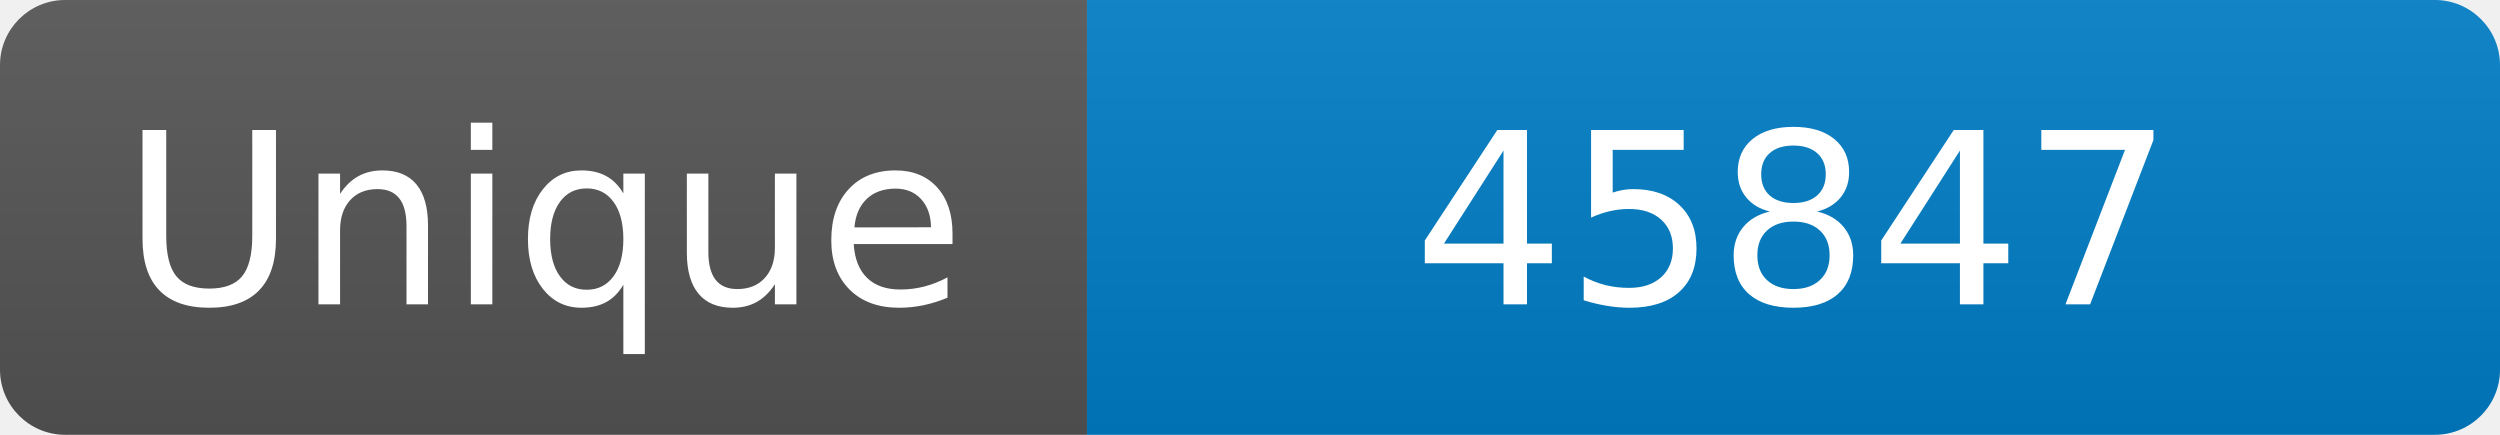
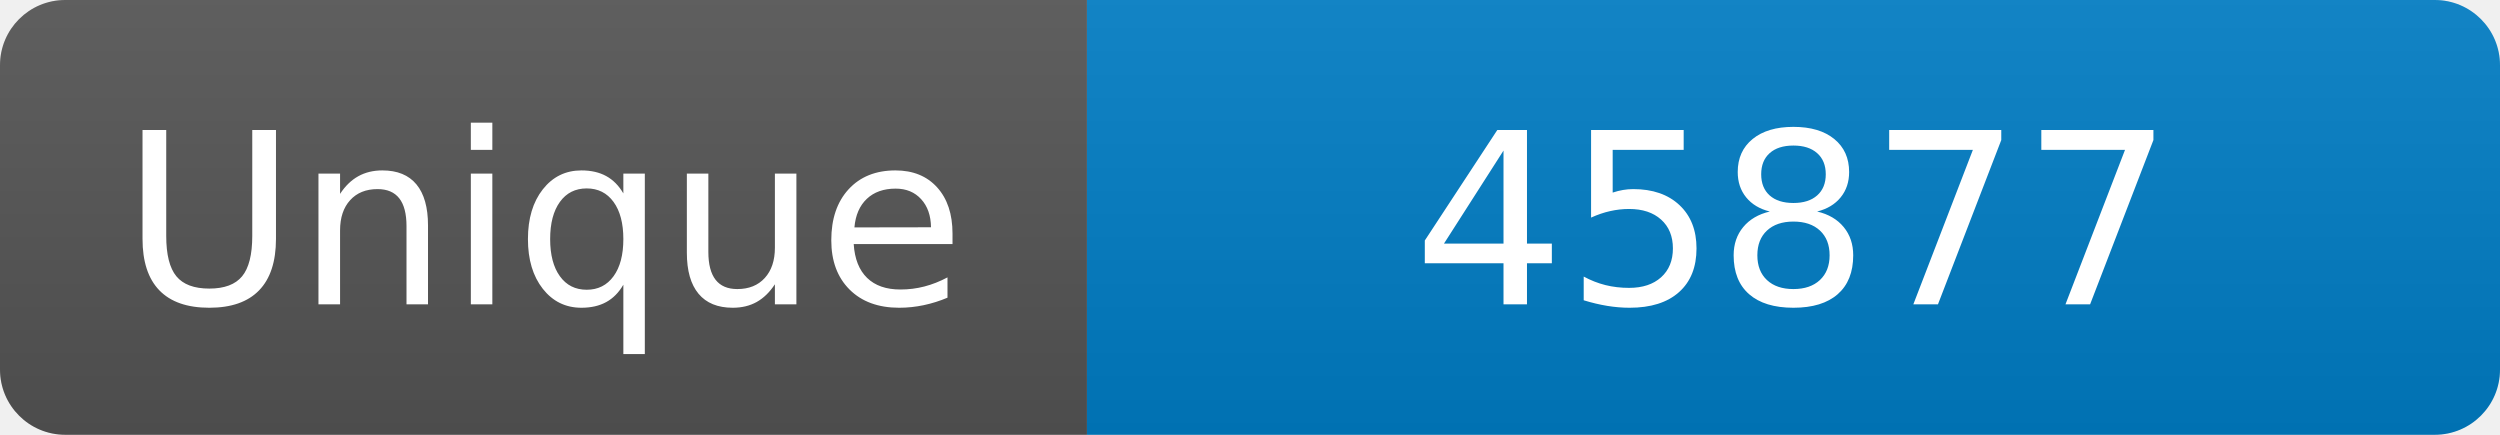
<svg xmlns="http://www.w3.org/2000/svg" width="115" height="20" role="img" aria-label="Maintained?: yes">
  <linearGradient id="s" x2="0" y2="100%">
    <stop offset="0" stop-color="#bbb" stop-opacity=".1" />
    <stop offset="1" stop-opacity=".1" />
  </linearGradient>
  <clipPath id="r">
    <rect width="115" height="20" rx="3" fill="#fff" />
  </clipPath>
  <g clip-path="url(#r)">
    <rect width="50" height="20" fill="#555" />
    <rect x="50" width="160" height="20" fill="#007ec6" />
    <rect width="115" height="20" fill="url(#s)" />
  </g>
  <g fill="#fff" text-anchor="middle" font-family="Verdana,Geneva,DejaVu Sans,sans-serif" font-size="110">
    <text x="250" y="140" transform="scale(.1)" fill="#fff">Unique</text>
-     <text x="825" y="140" transform="scale(.1)" fill="#fff">45847</text>
+     <text x="825" y="140" transform="scale(.1)" fill="#fff">45877</text>
  </g>
</svg>
